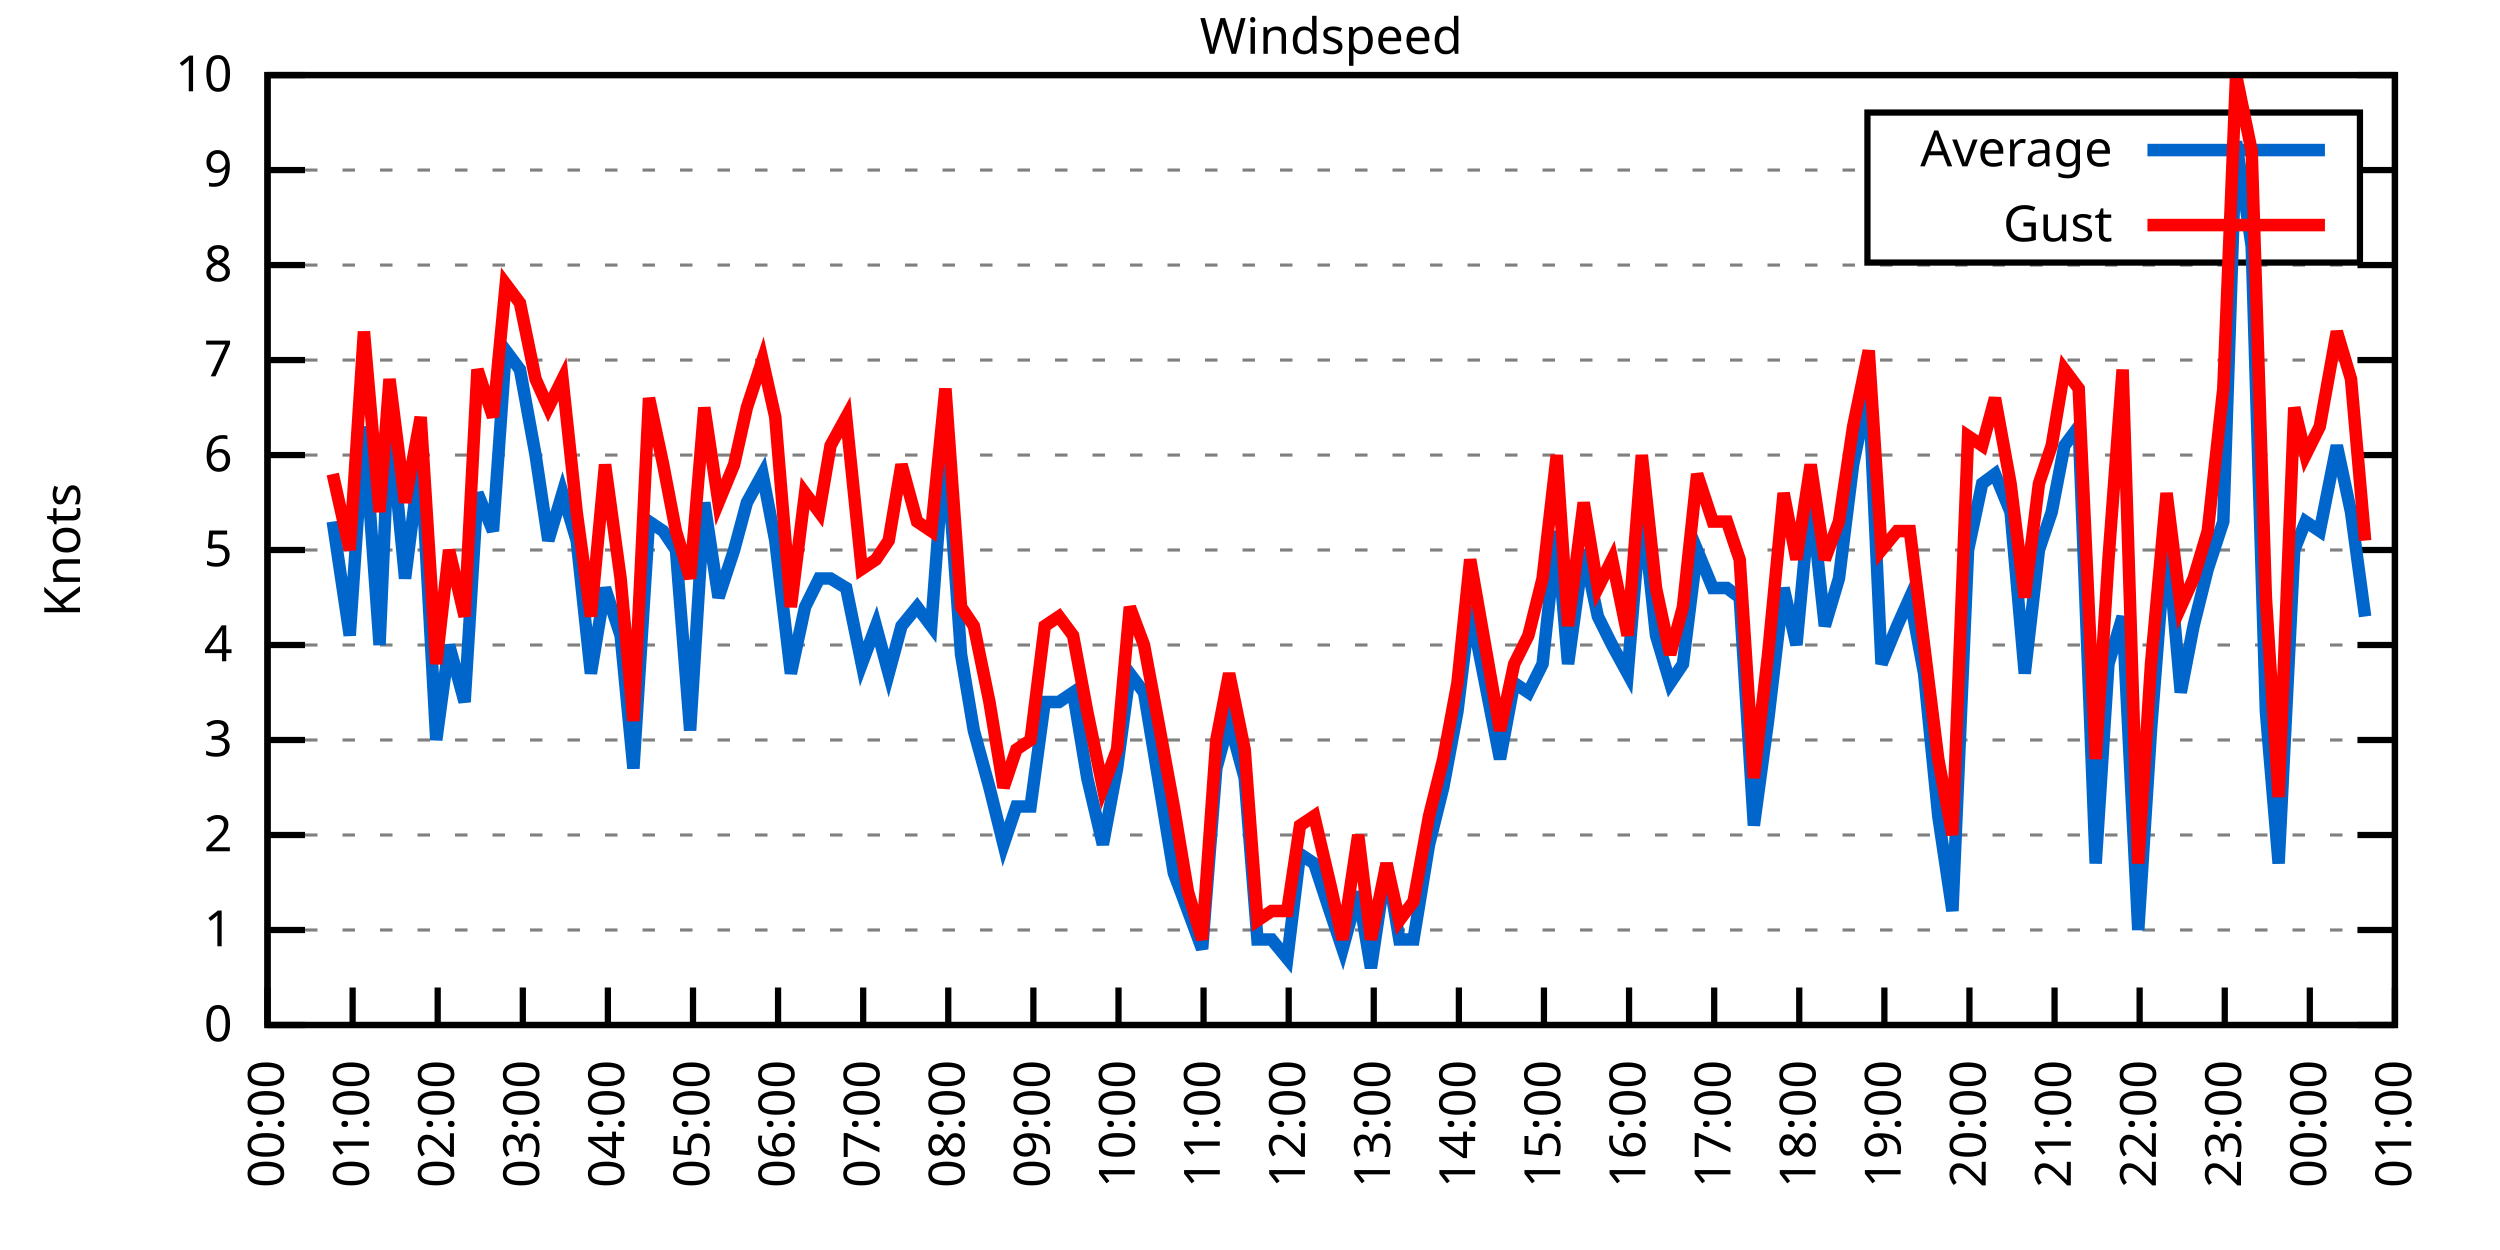
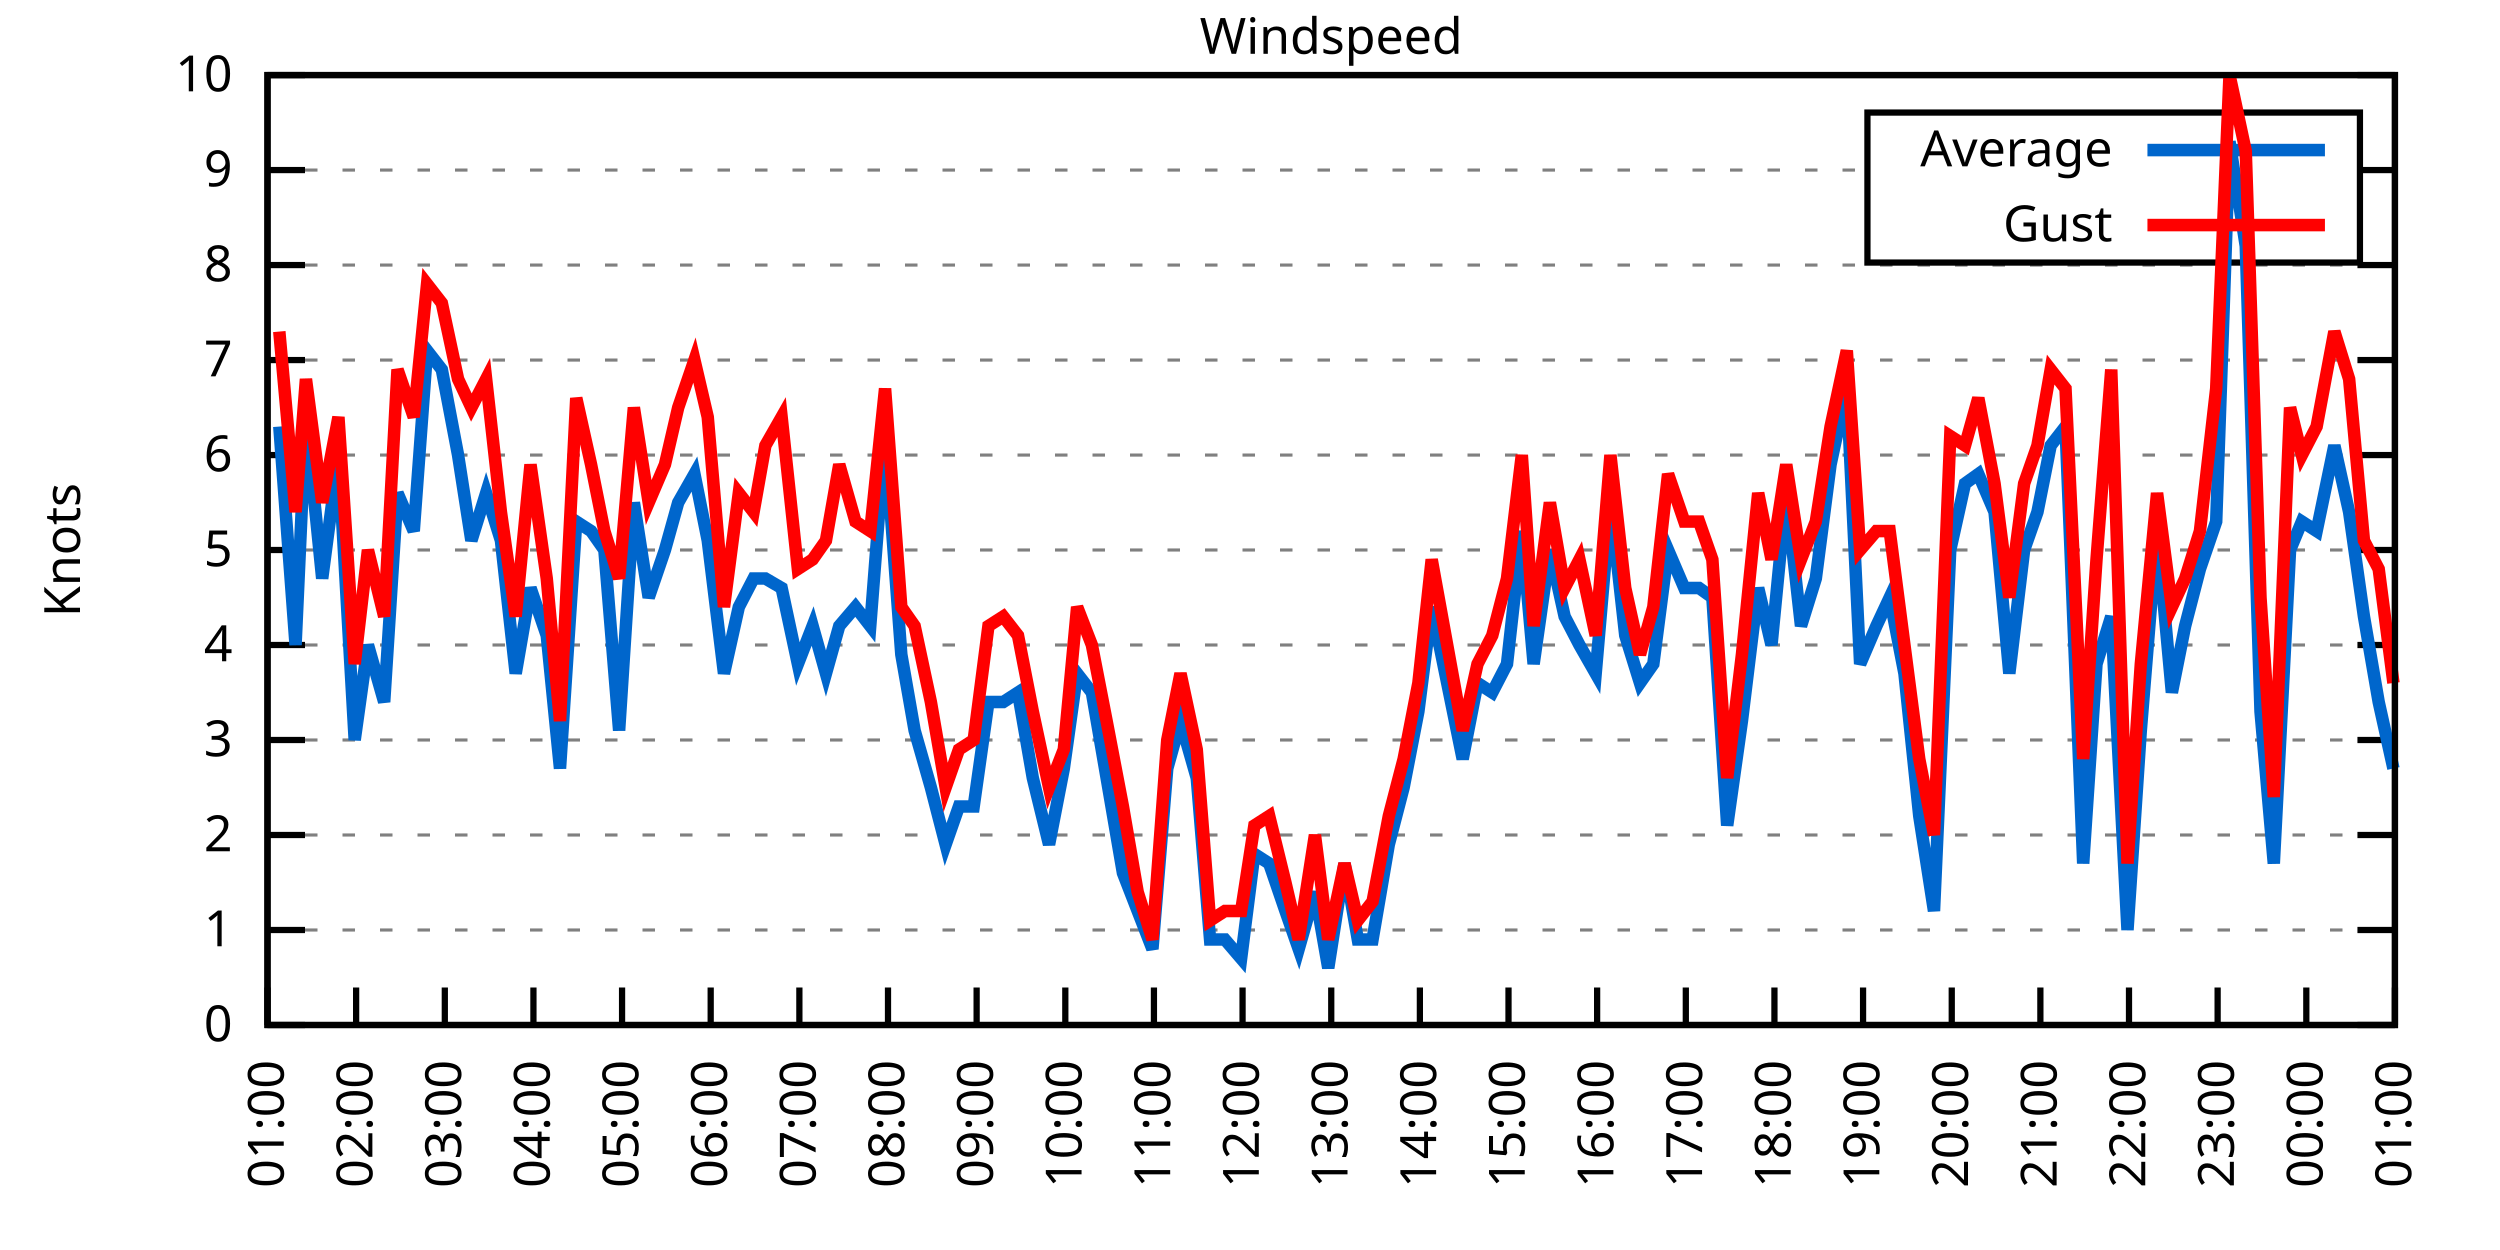
<svg xmlns="http://www.w3.org/2000/svg" xmlns:xlink="http://www.w3.org/1999/xlink" width="400" height="200" viewBox="0 0 400 200">
  <g id="gnuplot_canvas">
    <rect x="0" y="0" width="400" height="200" fill="none" />
    <defs>
      <circle id="gpDot" r="0.5" stroke-width="0.5" stroke="currentColor" />
      <path id="gpPt0" stroke-width="0.333" stroke="currentColor" d="M-1,0 h2 M0,-1 v2" />
      <path id="gpPt1" stroke-width="0.333" stroke="currentColor" d="M-1,-1 L1,1 M1,-1 L-1,1" />
      <path id="gpPt2" stroke-width="0.333" stroke="currentColor" d="M-1,0 L1,0 M0,-1 L0,1 M-1,-1 L1,1 M-1,1 L1,-1" />
      <rect id="gpPt3" stroke-width="0.333" stroke="currentColor" x="-1" y="-1" width="2" height="2" />
      <rect id="gpPt4" stroke-width="0.333" stroke="currentColor" fill="currentColor" x="-1" y="-1" width="2" height="2" />
      <circle id="gpPt5" stroke-width="0.333" stroke="currentColor" cx="0" cy="0" r="1" />
      <use xlink:href="#gpPt5" id="gpPt6" fill="currentColor" stroke="none" />
      <path id="gpPt7" stroke-width="0.333" stroke="currentColor" d="M0,-1.33 L-1.33,0.67 L1.33,0.67 z" />
      <use xlink:href="#gpPt7" id="gpPt8" fill="currentColor" stroke="none" />
      <use xlink:href="#gpPt7" id="gpPt9" stroke="currentColor" transform="rotate(180)" />
      <use xlink:href="#gpPt9" id="gpPt10" fill="currentColor" stroke="none" />
      <use xlink:href="#gpPt3" id="gpPt11" stroke="currentColor" transform="rotate(45)" />
      <use xlink:href="#gpPt11" id="gpPt12" fill="currentColor" stroke="none" />
      <path id="gpPt13" stroke-width="0.333" stroke="currentColor" d="M0,1.330 L1.265,0.411 L0.782,-1.067 L-0.782,-1.076 L-1.265,0.411 z" />
      <use xlink:href="#gpPt13" id="gpPt14" fill="currentColor" stroke="none" />
      <filter id="textbox" filterUnits="objectBoundingBox" x="0" y="0" height="1" width="1">
        <feFlood flood-color="white" flood-opacity="1" result="bgnd" />
        <feComposite in="SourceGraphic" in2="bgnd" operator="atop" />
      </filter>
      <filter id="greybox" filterUnits="objectBoundingBox" x="0" y="0" height="1" width="1">
        <feFlood flood-color="lightgrey" flood-opacity="1" result="grey" />
        <feComposite in="SourceGraphic" in2="grey" operator="atop" />
      </filter>
    </defs>
    <g fill="none" color="white" stroke="currentColor" stroke-width="1.00" stroke-linecap="butt" stroke-linejoin="miter">
</g>
    <g fill="none" color="black" stroke="currentColor" stroke-width="1.00" stroke-linecap="butt" stroke-linejoin="miter">
      <g stroke="none" shape-rendering="crispEdges">
        <polygon fill="rgb(255, 255, 255)" points="42.80,164.00 383.18,164.00 383.18,12.02 42.80,12.02 " />
      </g>
    </g>
    <g fill="none" color="black" stroke="currentColor" stroke-width="1.00" stroke-linecap="butt" stroke-linejoin="miter">
</g>
    <g fill="none" color="black" stroke="black" stroke-width="0.50" stroke-linecap="butt" stroke-linejoin="miter">
</g>
    <g fill="none" color="gray" stroke="currentColor" stroke-width="0.50" stroke-linecap="butt" stroke-linejoin="miter">
      <path stroke="gray" stroke-dasharray="2,4" class="gridline" d="M42.80,164.00 L383.19,164.00  " />
    </g>
    <g fill="none" color="gray" stroke="gray" stroke-width="1.00" stroke-linecap="butt" stroke-linejoin="miter">
</g>
    <g fill="none" color="black" stroke="currentColor" stroke-width="1.00" stroke-linecap="butt" stroke-linejoin="miter">
      <path stroke="black" d="M42.80,164.00 L48.80,164.00 M383.19,164.00 L377.19,164.00  " />
      <g transform="translate(37.20,166.60)" stroke="none" fill="black" font-family="Sans" font-size="8.00" text-anchor="end">
        <text>
          <tspan font-family="Sans"> 0</tspan>
        </text>
      </g>
    </g>
    <g fill="none" color="black" stroke="currentColor" stroke-width="1.00" stroke-linecap="butt" stroke-linejoin="miter">
</g>
    <g fill="none" color="black" stroke="black" stroke-width="0.50" stroke-linecap="butt" stroke-linejoin="miter">
</g>
    <g fill="none" color="gray" stroke="currentColor" stroke-width="0.50" stroke-linecap="butt" stroke-linejoin="miter">
      <path stroke="gray" stroke-dasharray="2,4" class="gridline" d="M42.80,148.80 L383.19,148.80  " />
    </g>
    <g fill="none" color="gray" stroke="gray" stroke-width="1.00" stroke-linecap="butt" stroke-linejoin="miter">
</g>
    <g fill="none" color="black" stroke="currentColor" stroke-width="1.00" stroke-linecap="butt" stroke-linejoin="miter">
      <path stroke="black" d="M42.80,148.80 L48.80,148.80 M383.19,148.80 L377.19,148.80  " />
      <g transform="translate(37.20,151.40)" stroke="none" fill="black" font-family="Sans" font-size="8.00" text-anchor="end">
        <text>
          <tspan font-family="Sans"> 1</tspan>
        </text>
      </g>
    </g>
    <g fill="none" color="black" stroke="currentColor" stroke-width="1.00" stroke-linecap="butt" stroke-linejoin="miter">
</g>
    <g fill="none" color="black" stroke="black" stroke-width="0.50" stroke-linecap="butt" stroke-linejoin="miter">
</g>
    <g fill="none" color="gray" stroke="currentColor" stroke-width="0.50" stroke-linecap="butt" stroke-linejoin="miter">
      <path stroke="gray" stroke-dasharray="2,4" class="gridline" d="M42.80,133.60 L383.19,133.60  " />
    </g>
    <g fill="none" color="gray" stroke="gray" stroke-width="1.00" stroke-linecap="butt" stroke-linejoin="miter">
</g>
    <g fill="none" color="black" stroke="currentColor" stroke-width="1.00" stroke-linecap="butt" stroke-linejoin="miter">
      <path stroke="black" d="M42.80,133.60 L48.80,133.60 M383.19,133.60 L377.19,133.60  " />
      <g transform="translate(37.20,136.20)" stroke="none" fill="black" font-family="Sans" font-size="8.00" text-anchor="end">
        <text>
          <tspan font-family="Sans"> 2</tspan>
        </text>
      </g>
    </g>
    <g fill="none" color="black" stroke="currentColor" stroke-width="1.00" stroke-linecap="butt" stroke-linejoin="miter">
</g>
    <g fill="none" color="black" stroke="black" stroke-width="0.50" stroke-linecap="butt" stroke-linejoin="miter">
</g>
    <g fill="none" color="gray" stroke="currentColor" stroke-width="0.50" stroke-linecap="butt" stroke-linejoin="miter">
      <path stroke="gray" stroke-dasharray="2,4" class="gridline" d="M42.80,118.40 L383.19,118.40  " />
    </g>
    <g fill="none" color="gray" stroke="gray" stroke-width="1.00" stroke-linecap="butt" stroke-linejoin="miter">
</g>
    <g fill="none" color="black" stroke="currentColor" stroke-width="1.00" stroke-linecap="butt" stroke-linejoin="miter">
      <path stroke="black" d="M42.80,118.40 L48.80,118.40 M383.19,118.40 L377.19,118.40  " />
      <g transform="translate(37.20,121.00)" stroke="none" fill="black" font-family="Sans" font-size="8.00" text-anchor="end">
        <text>
          <tspan font-family="Sans"> 3</tspan>
        </text>
      </g>
    </g>
    <g fill="none" color="black" stroke="currentColor" stroke-width="1.00" stroke-linecap="butt" stroke-linejoin="miter">
</g>
    <g fill="none" color="black" stroke="black" stroke-width="0.50" stroke-linecap="butt" stroke-linejoin="miter">
</g>
    <g fill="none" color="gray" stroke="currentColor" stroke-width="0.50" stroke-linecap="butt" stroke-linejoin="miter">
      <path stroke="gray" stroke-dasharray="2,4" class="gridline" d="M42.80,103.20 L383.19,103.20  " />
    </g>
    <g fill="none" color="gray" stroke="gray" stroke-width="1.00" stroke-linecap="butt" stroke-linejoin="miter">
</g>
    <g fill="none" color="black" stroke="currentColor" stroke-width="1.00" stroke-linecap="butt" stroke-linejoin="miter">
      <path stroke="black" d="M42.80,103.20 L48.80,103.20 M383.19,103.20 L377.19,103.20  " />
      <g transform="translate(37.20,105.80)" stroke="none" fill="black" font-family="Sans" font-size="8.00" text-anchor="end">
        <text>
          <tspan font-family="Sans"> 4</tspan>
        </text>
      </g>
    </g>
    <g fill="none" color="black" stroke="currentColor" stroke-width="1.00" stroke-linecap="butt" stroke-linejoin="miter">
</g>
    <g fill="none" color="black" stroke="black" stroke-width="0.50" stroke-linecap="butt" stroke-linejoin="miter">
</g>
    <g fill="none" color="gray" stroke="currentColor" stroke-width="0.50" stroke-linecap="butt" stroke-linejoin="miter">
      <path stroke="gray" stroke-dasharray="2,4" class="gridline" d="M42.80,88.00 L383.19,88.00  " />
    </g>
    <g fill="none" color="gray" stroke="gray" stroke-width="1.00" stroke-linecap="butt" stroke-linejoin="miter">
</g>
    <g fill="none" color="black" stroke="currentColor" stroke-width="1.00" stroke-linecap="butt" stroke-linejoin="miter">
      <path stroke="black" d="M42.80,88.00 L48.80,88.00 M383.19,88.00 L377.19,88.00  " />
      <g transform="translate(37.20,90.60)" stroke="none" fill="black" font-family="Sans" font-size="8.00" text-anchor="end">
        <text>
          <tspan font-family="Sans"> 5</tspan>
        </text>
      </g>
    </g>
    <g fill="none" color="black" stroke="currentColor" stroke-width="1.00" stroke-linecap="butt" stroke-linejoin="miter">
</g>
    <g fill="none" color="black" stroke="black" stroke-width="0.50" stroke-linecap="butt" stroke-linejoin="miter">
</g>
    <g fill="none" color="gray" stroke="currentColor" stroke-width="0.50" stroke-linecap="butt" stroke-linejoin="miter">
      <path stroke="gray" stroke-dasharray="2,4" class="gridline" d="M42.80,72.81 L383.19,72.81  " />
    </g>
    <g fill="none" color="gray" stroke="gray" stroke-width="1.00" stroke-linecap="butt" stroke-linejoin="miter">
</g>
    <g fill="none" color="black" stroke="currentColor" stroke-width="1.00" stroke-linecap="butt" stroke-linejoin="miter">
      <path stroke="black" d="M42.80,72.81 L48.80,72.81 M383.19,72.81 L377.19,72.81  " />
      <g transform="translate(37.20,75.41)" stroke="none" fill="black" font-family="Sans" font-size="8.00" text-anchor="end">
        <text>
          <tspan font-family="Sans"> 6</tspan>
        </text>
      </g>
    </g>
    <g fill="none" color="black" stroke="currentColor" stroke-width="1.00" stroke-linecap="butt" stroke-linejoin="miter">
</g>
    <g fill="none" color="black" stroke="black" stroke-width="0.50" stroke-linecap="butt" stroke-linejoin="miter">
</g>
    <g fill="none" color="gray" stroke="currentColor" stroke-width="0.50" stroke-linecap="butt" stroke-linejoin="miter">
      <path stroke="gray" stroke-dasharray="2,4" class="gridline" d="M42.80,57.61 L383.19,57.61  " />
    </g>
    <g fill="none" color="gray" stroke="gray" stroke-width="1.00" stroke-linecap="butt" stroke-linejoin="miter">
</g>
    <g fill="none" color="black" stroke="currentColor" stroke-width="1.00" stroke-linecap="butt" stroke-linejoin="miter">
      <path stroke="black" d="M42.80,57.61 L48.80,57.61 M383.19,57.61 L377.19,57.61  " />
      <g transform="translate(37.20,60.21)" stroke="none" fill="black" font-family="Sans" font-size="8.00" text-anchor="end">
        <text>
          <tspan font-family="Sans"> 7</tspan>
        </text>
      </g>
    </g>
    <g fill="none" color="black" stroke="currentColor" stroke-width="1.00" stroke-linecap="butt" stroke-linejoin="miter">
</g>
    <g fill="none" color="black" stroke="black" stroke-width="0.50" stroke-linecap="butt" stroke-linejoin="miter">
</g>
    <g fill="none" color="gray" stroke="currentColor" stroke-width="0.50" stroke-linecap="butt" stroke-linejoin="miter">
      <path stroke="gray" stroke-dasharray="2,4" class="gridline" d="M42.80,42.41 L383.19,42.41  " />
    </g>
    <g fill="none" color="gray" stroke="gray" stroke-width="1.00" stroke-linecap="butt" stroke-linejoin="miter">
</g>
    <g fill="none" color="black" stroke="currentColor" stroke-width="1.00" stroke-linecap="butt" stroke-linejoin="miter">
      <path stroke="black" d="M42.80,42.41 L48.80,42.41 M383.19,42.41 L377.19,42.41  " />
      <g transform="translate(37.20,45.01)" stroke="none" fill="black" font-family="Sans" font-size="8.00" text-anchor="end">
        <text>
          <tspan font-family="Sans"> 8</tspan>
        </text>
      </g>
    </g>
    <g fill="none" color="black" stroke="currentColor" stroke-width="1.00" stroke-linecap="butt" stroke-linejoin="miter">
</g>
    <g fill="none" color="black" stroke="black" stroke-width="0.50" stroke-linecap="butt" stroke-linejoin="miter">
</g>
    <g fill="none" color="gray" stroke="currentColor" stroke-width="0.50" stroke-linecap="butt" stroke-linejoin="miter">
      <path stroke="gray" stroke-dasharray="2,4" class="gridline" d="M42.80,27.21 L298.79,27.21 M377.59,27.21 L383.19,27.21  " />
    </g>
    <g fill="none" color="gray" stroke="gray" stroke-width="1.00" stroke-linecap="butt" stroke-linejoin="miter">
</g>
    <g fill="none" color="black" stroke="currentColor" stroke-width="1.00" stroke-linecap="butt" stroke-linejoin="miter">
      <path stroke="black" d="M42.80,27.21 L48.80,27.21 M383.19,27.21 L377.19,27.21  " />
      <g transform="translate(37.20,29.81)" stroke="none" fill="black" font-family="Sans" font-size="8.00" text-anchor="end">
        <text>
          <tspan font-family="Sans"> 9</tspan>
        </text>
      </g>
    </g>
    <g fill="none" color="black" stroke="currentColor" stroke-width="1.00" stroke-linecap="butt" stroke-linejoin="miter">
</g>
    <g fill="none" color="black" stroke="black" stroke-width="0.50" stroke-linecap="butt" stroke-linejoin="miter">
</g>
    <g fill="none" color="gray" stroke="currentColor" stroke-width="0.50" stroke-linecap="butt" stroke-linejoin="miter">
      <path stroke="gray" stroke-dasharray="2,4" class="gridline" d="M42.80,12.01 L383.19,12.01  " />
    </g>
    <g fill="none" color="gray" stroke="gray" stroke-width="1.00" stroke-linecap="butt" stroke-linejoin="miter">
</g>
    <g fill="none" color="black" stroke="currentColor" stroke-width="1.00" stroke-linecap="butt" stroke-linejoin="miter">
      <path stroke="black" d="M42.80,12.01 L48.80,12.01 M383.19,12.01 L377.19,12.01  " />
      <g transform="translate(37.20,14.61)" stroke="none" fill="black" font-family="Sans" font-size="8.00" text-anchor="end">
        <text>
          <tspan font-family="Sans"> 10</tspan>
        </text>
      </g>
    </g>
    <g fill="none" color="black" stroke="currentColor" stroke-width="1.00" stroke-linecap="butt" stroke-linejoin="miter">
      <path stroke="black" d="M42.80,164.00 L42.80,158.00  " />
      <g transform="translate(45.40,169.60) rotate(270.00)" stroke="none" fill="black" font-family="Sans" font-size="8.00" text-anchor="end">
        <text>
-           <tspan font-family="Sans">00:00</tspan>
-         </text>
-       </g>
-     </g>
-     <g fill="none" color="black" stroke="currentColor" stroke-width="1.00" stroke-linecap="butt" stroke-linejoin="miter">
-       <path stroke="black" d="M56.42,164.00 L56.42,158.00  " />
-       <g transform="translate(59.02,169.60) rotate(270.00)" stroke="none" fill="black" font-family="Sans" font-size="8.00" text-anchor="end">
-         <text>
          <tspan font-family="Sans">01:00</tspan>
        </text>
      </g>
    </g>
    <g fill="none" color="black" stroke="currentColor" stroke-width="1.00" stroke-linecap="butt" stroke-linejoin="miter">
-       <path stroke="black" d="M70.03,164.00 L70.03,158.00  " />
-       <g transform="translate(72.63,169.60) rotate(270.00)" stroke="none" fill="black" font-family="Sans" font-size="8.00" text-anchor="end">
+       <path stroke="black" d="M56.98,164.00 L56.98,158.00  " />
+       <g transform="translate(59.58,169.60) rotate(270.00)" stroke="none" fill="black" font-family="Sans" font-size="8.00" text-anchor="end">
        <text>
          <tspan font-family="Sans">02:00</tspan>
        </text>
      </g>
    </g>
    <g fill="none" color="black" stroke="currentColor" stroke-width="1.00" stroke-linecap="butt" stroke-linejoin="miter">
-       <path stroke="black" d="M83.65,164.00 L83.65,158.00  " />
-       <g transform="translate(86.25,169.60) rotate(270.00)" stroke="none" fill="black" font-family="Sans" font-size="8.00" text-anchor="end">
+       <path stroke="black" d="M71.17,164.00 L71.17,158.00  " />
+       <g transform="translate(73.77,169.60) rotate(270.00)" stroke="none" fill="black" font-family="Sans" font-size="8.00" text-anchor="end">
        <text>
          <tspan font-family="Sans">03:00</tspan>
        </text>
      </g>
    </g>
    <g fill="none" color="black" stroke="currentColor" stroke-width="1.00" stroke-linecap="butt" stroke-linejoin="miter">
-       <path stroke="black" d="M97.26,164.00 L97.26,158.00  " />
-       <g transform="translate(99.86,169.60) rotate(270.00)" stroke="none" fill="black" font-family="Sans" font-size="8.00" text-anchor="end">
+       <path stroke="black" d="M85.35,164.00 L85.35,158.00  " />
+       <g transform="translate(87.95,169.60) rotate(270.00)" stroke="none" fill="black" font-family="Sans" font-size="8.00" text-anchor="end">
        <text>
          <tspan font-family="Sans">04:00</tspan>
        </text>
      </g>
    </g>
    <g fill="none" color="black" stroke="currentColor" stroke-width="1.00" stroke-linecap="butt" stroke-linejoin="miter">
-       <path stroke="black" d="M110.88,164.00 L110.88,158.00  " />
-       <g transform="translate(113.48,169.60) rotate(270.00)" stroke="none" fill="black" font-family="Sans" font-size="8.00" text-anchor="end">
+       <path stroke="black" d="M99.53,164.00 L99.53,158.00  " />
+       <g transform="translate(102.13,169.60) rotate(270.00)" stroke="none" fill="black" font-family="Sans" font-size="8.00" text-anchor="end">
        <text>
          <tspan font-family="Sans">05:00</tspan>
        </text>
      </g>
    </g>
    <g fill="none" color="black" stroke="currentColor" stroke-width="1.00" stroke-linecap="butt" stroke-linejoin="miter">
-       <path stroke="black" d="M124.49,164.00 L124.49,158.00  " />
-       <g transform="translate(127.09,169.60) rotate(270.00)" stroke="none" fill="black" font-family="Sans" font-size="8.00" text-anchor="end">
+       <path stroke="black" d="M113.71,164.00 L113.71,158.00  " />
+       <g transform="translate(116.31,169.60) rotate(270.00)" stroke="none" fill="black" font-family="Sans" font-size="8.00" text-anchor="end">
        <text>
          <tspan font-family="Sans">06:00</tspan>
        </text>
      </g>
    </g>
    <g fill="none" color="black" stroke="currentColor" stroke-width="1.00" stroke-linecap="butt" stroke-linejoin="miter">
-       <path stroke="black" d="M138.11,164.00 L138.11,158.00  " />
-       <g transform="translate(140.71,169.60) rotate(270.00)" stroke="none" fill="black" font-family="Sans" font-size="8.00" text-anchor="end">
+       <path stroke="black" d="M127.90,164.00 L127.90,158.00  " />
+       <g transform="translate(130.50,169.60) rotate(270.00)" stroke="none" fill="black" font-family="Sans" font-size="8.00" text-anchor="end">
        <text>
          <tspan font-family="Sans">07:00</tspan>
        </text>
      </g>
    </g>
    <g fill="none" color="black" stroke="currentColor" stroke-width="1.00" stroke-linecap="butt" stroke-linejoin="miter">
-       <path stroke="black" d="M151.72,164.00 L151.72,158.00  " />
-       <g transform="translate(154.32,169.60) rotate(270.00)" stroke="none" fill="black" font-family="Sans" font-size="8.00" text-anchor="end">
+       <path stroke="black" d="M142.08,164.00 L142.08,158.00  " />
+       <g transform="translate(144.68,169.60) rotate(270.00)" stroke="none" fill="black" font-family="Sans" font-size="8.00" text-anchor="end">
        <text>
          <tspan font-family="Sans">08:00</tspan>
        </text>
      </g>
    </g>
    <g fill="none" color="black" stroke="currentColor" stroke-width="1.00" stroke-linecap="butt" stroke-linejoin="miter">
-       <path stroke="black" d="M165.34,164.00 L165.34,158.00  " />
-       <g transform="translate(167.94,169.60) rotate(270.00)" stroke="none" fill="black" font-family="Sans" font-size="8.00" text-anchor="end">
+       <path stroke="black" d="M156.26,164.00 L156.26,158.00  " />
+       <g transform="translate(158.86,169.60) rotate(270.00)" stroke="none" fill="black" font-family="Sans" font-size="8.00" text-anchor="end">
        <text>
          <tspan font-family="Sans">09:00</tspan>
        </text>
      </g>
    </g>
    <g fill="none" color="black" stroke="currentColor" stroke-width="1.00" stroke-linecap="butt" stroke-linejoin="miter">
-       <path stroke="black" d="M178.96,164.00 L178.96,158.00  " />
-       <g transform="translate(181.56,169.60) rotate(270.00)" stroke="none" fill="black" font-family="Sans" font-size="8.00" text-anchor="end">
+       <path stroke="black" d="M170.45,164.00 L170.45,158.00  " />
+       <g transform="translate(173.05,169.60) rotate(270.00)" stroke="none" fill="black" font-family="Sans" font-size="8.00" text-anchor="end">
        <text>
          <tspan font-family="Sans">10:00</tspan>
        </text>
      </g>
    </g>
    <g fill="none" color="black" stroke="currentColor" stroke-width="1.00" stroke-linecap="butt" stroke-linejoin="miter">
-       <path stroke="black" d="M192.57,164.00 L192.57,158.00  " />
-       <g transform="translate(195.17,169.60) rotate(270.00)" stroke="none" fill="black" font-family="Sans" font-size="8.00" text-anchor="end">
+       <path stroke="black" d="M184.63,164.00 L184.63,158.00  " />
+       <g transform="translate(187.23,169.60) rotate(270.00)" stroke="none" fill="black" font-family="Sans" font-size="8.00" text-anchor="end">
        <text>
          <tspan font-family="Sans">11:00</tspan>
        </text>
      </g>
    </g>
    <g fill="none" color="black" stroke="currentColor" stroke-width="1.00" stroke-linecap="butt" stroke-linejoin="miter">
-       <path stroke="black" d="M206.19,164.00 L206.19,158.00  " />
-       <g transform="translate(208.79,169.60) rotate(270.00)" stroke="none" fill="black" font-family="Sans" font-size="8.00" text-anchor="end">
+       <path stroke="black" d="M198.81,164.00 L198.81,158.00  " />
+       <g transform="translate(201.41,169.60) rotate(270.00)" stroke="none" fill="black" font-family="Sans" font-size="8.00" text-anchor="end">
        <text>
          <tspan font-family="Sans">12:00</tspan>
        </text>
      </g>
    </g>
    <g fill="none" color="black" stroke="currentColor" stroke-width="1.00" stroke-linecap="butt" stroke-linejoin="miter">
-       <path stroke="black" d="M219.80,164.00 L219.80,158.00  " />
-       <g transform="translate(222.40,169.60) rotate(270.00)" stroke="none" fill="black" font-family="Sans" font-size="8.00" text-anchor="end">
+       <path stroke="black" d="M213.00,164.00 L213.00,158.00  " />
+       <g transform="translate(215.60,169.60) rotate(270.00)" stroke="none" fill="black" font-family="Sans" font-size="8.00" text-anchor="end">
        <text>
          <tspan font-family="Sans">13:00</tspan>
        </text>
      </g>
    </g>
    <g fill="none" color="black" stroke="currentColor" stroke-width="1.00" stroke-linecap="butt" stroke-linejoin="miter">
-       <path stroke="black" d="M233.42,164.00 L233.42,158.00  " />
-       <g transform="translate(236.02,169.60) rotate(270.00)" stroke="none" fill="black" font-family="Sans" font-size="8.00" text-anchor="end">
+       <path stroke="black" d="M227.18,164.00 L227.18,158.00  " />
+       <g transform="translate(229.78,169.60) rotate(270.00)" stroke="none" fill="black" font-family="Sans" font-size="8.00" text-anchor="end">
        <text>
          <tspan font-family="Sans">14:00</tspan>
        </text>
      </g>
    </g>
    <g fill="none" color="black" stroke="currentColor" stroke-width="1.00" stroke-linecap="butt" stroke-linejoin="miter">
-       <path stroke="black" d="M247.03,164.00 L247.03,158.00  " />
-       <g transform="translate(249.63,169.60) rotate(270.00)" stroke="none" fill="black" font-family="Sans" font-size="8.00" text-anchor="end">
+       <path stroke="black" d="M241.36,164.00 L241.36,158.00  " />
+       <g transform="translate(243.96,169.60) rotate(270.00)" stroke="none" fill="black" font-family="Sans" font-size="8.00" text-anchor="end">
        <text>
          <tspan font-family="Sans">15:00</tspan>
        </text>
      </g>
    </g>
    <g fill="none" color="black" stroke="currentColor" stroke-width="1.00" stroke-linecap="butt" stroke-linejoin="miter">
-       <path stroke="black" d="M260.65,164.00 L260.65,158.00  " />
-       <g transform="translate(263.25,169.60) rotate(270.00)" stroke="none" fill="black" font-family="Sans" font-size="8.00" text-anchor="end">
+       <path stroke="black" d="M255.54,164.00 L255.54,158.00  " />
+       <g transform="translate(258.14,169.60) rotate(270.00)" stroke="none" fill="black" font-family="Sans" font-size="8.00" text-anchor="end">
        <text>
          <tspan font-family="Sans">16:00</tspan>
        </text>
      </g>
    </g>
    <g fill="none" color="black" stroke="currentColor" stroke-width="1.00" stroke-linecap="butt" stroke-linejoin="miter">
-       <path stroke="black" d="M274.27,164.00 L274.27,158.00  " />
-       <g transform="translate(276.87,169.60) rotate(270.00)" stroke="none" fill="black" font-family="Sans" font-size="8.00" text-anchor="end">
+       <path stroke="black" d="M269.73,164.00 L269.73,158.00  " />
+       <g transform="translate(272.33,169.60) rotate(270.00)" stroke="none" fill="black" font-family="Sans" font-size="8.00" text-anchor="end">
        <text>
          <tspan font-family="Sans">17:00</tspan>
        </text>
      </g>
    </g>
    <g fill="none" color="black" stroke="currentColor" stroke-width="1.00" stroke-linecap="butt" stroke-linejoin="miter">
-       <path stroke="black" d="M287.88,164.00 L287.88,158.00  " />
-       <g transform="translate(290.48,169.60) rotate(270.00)" stroke="none" fill="black" font-family="Sans" font-size="8.00" text-anchor="end">
+       <path stroke="black" d="M283.91,164.00 L283.91,158.00  " />
+       <g transform="translate(286.51,169.60) rotate(270.00)" stroke="none" fill="black" font-family="Sans" font-size="8.00" text-anchor="end">
        <text>
          <tspan font-family="Sans">18:00</tspan>
        </text>
      </g>
    </g>
    <g fill="none" color="black" stroke="currentColor" stroke-width="1.00" stroke-linecap="butt" stroke-linejoin="miter">
-       <path stroke="black" d="M301.50,164.00 L301.50,158.00  " />
-       <g transform="translate(304.10,169.60) rotate(270.00)" stroke="none" fill="black" font-family="Sans" font-size="8.00" text-anchor="end">
+       <path stroke="black" d="M298.09,164.00 L298.09,158.00  " />
+       <g transform="translate(300.69,169.60) rotate(270.00)" stroke="none" fill="black" font-family="Sans" font-size="8.00" text-anchor="end">
        <text>
          <tspan font-family="Sans">19:00</tspan>
        </text>
      </g>
    </g>
    <g fill="none" color="black" stroke="currentColor" stroke-width="1.00" stroke-linecap="butt" stroke-linejoin="miter">
-       <path stroke="black" d="M315.11,164.00 L315.11,158.00  " />
-       <g transform="translate(317.71,169.60) rotate(270.00)" stroke="none" fill="black" font-family="Sans" font-size="8.00" text-anchor="end">
+       <path stroke="black" d="M312.28,164.00 L312.28,158.00  " />
+       <g transform="translate(314.88,169.60) rotate(270.00)" stroke="none" fill="black" font-family="Sans" font-size="8.00" text-anchor="end">
        <text>
          <tspan font-family="Sans">20:00</tspan>
        </text>
      </g>
    </g>
    <g fill="none" color="black" stroke="currentColor" stroke-width="1.00" stroke-linecap="butt" stroke-linejoin="miter">
-       <path stroke="black" d="M328.73,164.00 L328.73,158.00  " />
-       <g transform="translate(331.33,169.60) rotate(270.00)" stroke="none" fill="black" font-family="Sans" font-size="8.00" text-anchor="end">
+       <path stroke="black" d="M326.46,164.00 L326.46,158.00  " />
+       <g transform="translate(329.06,169.60) rotate(270.00)" stroke="none" fill="black" font-family="Sans" font-size="8.00" text-anchor="end">
        <text>
          <tspan font-family="Sans">21:00</tspan>
        </text>
      </g>
    </g>
    <g fill="none" color="black" stroke="currentColor" stroke-width="1.00" stroke-linecap="butt" stroke-linejoin="miter">
-       <path stroke="black" d="M342.34,164.00 L342.34,158.00  " />
-       <g transform="translate(344.94,169.60) rotate(270.00)" stroke="none" fill="black" font-family="Sans" font-size="8.00" text-anchor="end">
+       <path stroke="black" d="M340.64,164.00 L340.64,158.00  " />
+       <g transform="translate(343.24,169.60) rotate(270.00)" stroke="none" fill="black" font-family="Sans" font-size="8.00" text-anchor="end">
        <text>
          <tspan font-family="Sans">22:00</tspan>
        </text>
      </g>
    </g>
    <g fill="none" color="black" stroke="currentColor" stroke-width="1.00" stroke-linecap="butt" stroke-linejoin="miter">
-       <path stroke="black" d="M355.96,164.00 L355.96,158.00  " />
-       <g transform="translate(358.56,169.60) rotate(270.00)" stroke="none" fill="black" font-family="Sans" font-size="8.00" text-anchor="end">
+       <path stroke="black" d="M354.82,164.00 L354.82,158.00  " />
+       <g transform="translate(357.42,169.60) rotate(270.00)" stroke="none" fill="black" font-family="Sans" font-size="8.00" text-anchor="end">
        <text>
          <tspan font-family="Sans">23:00</tspan>
        </text>
      </g>
    </g>
    <g fill="none" color="black" stroke="currentColor" stroke-width="1.00" stroke-linecap="butt" stroke-linejoin="miter">
-       <path stroke="black" d="M369.57,164.00 L369.57,158.00  " />
-       <g transform="translate(372.17,169.60) rotate(270.00)" stroke="none" fill="black" font-family="Sans" font-size="8.00" text-anchor="end">
+       <path stroke="black" d="M369.01,164.00 L369.01,158.00  " />
+       <g transform="translate(371.61,169.60) rotate(270.00)" stroke="none" fill="black" font-family="Sans" font-size="8.00" text-anchor="end">
        <text>
          <tspan font-family="Sans">00:00</tspan>
        </text>
      </g>
    </g>
    <g fill="none" color="black" stroke="currentColor" stroke-width="1.00" stroke-linecap="butt" stroke-linejoin="miter">
      <path stroke="black" d="M383.19,164.00 L383.19,158.00  " />
      <g transform="translate(385.79,169.60) rotate(270.00)" stroke="none" fill="black" font-family="Sans" font-size="8.00" text-anchor="end">
        <text>
          <tspan font-family="Sans">01:00</tspan>
        </text>
      </g>
    </g>
    <g fill="none" color="black" stroke="currentColor" stroke-width="1.00" stroke-linecap="butt" stroke-linejoin="miter">
</g>
    <g fill="none" color="black" stroke="currentColor" stroke-width="1.00" stroke-linecap="butt" stroke-linejoin="miter">
      <path stroke="black" d="M42.80,12.01 L42.80,164.00 L383.19,164.00 L383.19,12.01 L42.80,12.01 Z  " />
    </g>
    <g fill="none" color="black" stroke="currentColor" stroke-width="1.00" stroke-linecap="butt" stroke-linejoin="miter">
</g>
    <g fill="none" color="black" stroke="currentColor" stroke-width="1.00" stroke-linecap="butt" stroke-linejoin="miter">
      <path stroke="black" d="M298.79,42.01 L298.79,18.01 L377.59,18.01 L377.59,42.01 L298.79,42.01 Z  " />
    </g>
    <g id="Windspeed_plot_1">
      <g fill="none" color="white" stroke="black" stroke-width="2.00" stroke-linecap="butt" stroke-linejoin="miter">
</g>
      <g fill="none" color="black" stroke="currentColor" stroke-width="2.00" stroke-linecap="butt" stroke-linejoin="miter">
        <g transform="translate(337.99,26.61)" stroke="none" fill="black" font-family="Sans" font-size="8.00" text-anchor="end">
          <text>
            <tspan font-family="Sans">Average</tspan>
          </text>
        </g>
      </g>
      <g fill="none" color="black" stroke="currentColor" stroke-width="2.00" stroke-linecap="butt" stroke-linejoin="miter">
-         <path stroke="rgb(  0, 102, 204)" d="M343.59,24.01 L371.99,24.01 M53.24,83.45 L55.96,101.68 L58.23,68.25 L60.73,103.20 L62.32,66.73 L64.81,92.56   L67.31,72.81 L69.80,118.40 L71.85,103.20 L74.34,112.32 L76.39,78.89 L78.88,84.97 L80.92,56.09 L83.19,59.13   L85.69,72.81 L87.73,86.49 L90.00,78.89 L92.27,86.49 L94.54,107.76 L96.81,94.08 L99.30,101.68 L101.35,122.96   L103.84,83.45 L106.11,84.97 L108.15,88.00 L110.42,116.88 L112.69,80.41 L114.96,95.60 L117.46,88.00 L119.50,80.41   L122.00,75.85 L124.04,86.49 L126.54,107.76 L128.81,97.12 L131.07,92.56 L132.89,92.56 L135.39,94.08 L137.88,106.24   L140.15,100.16 L142.19,107.76 L144.24,100.16 L146.73,97.12 L149.00,100.16 L151.27,69.77 L153.77,104.72 L155.81,116.88   L158.31,126.00 L160.57,135.12 L162.62,129.04 L164.89,129.04 L167.16,112.32 L169.43,112.32 L171.69,110.80 L173.96,124.48   L176.46,135.12 L178.73,122.96 L180.77,107.76 L183.04,110.80 L185.31,124.48 L187.81,139.68 L190.08,145.76 L192.34,151.84   L194.61,122.96 L196.66,115.36 L199.15,124.48 L201.19,150.32 L203.46,150.32 L205.96,153.36 L208.00,136.64 L210.27,138.16   L212.77,145.76 L214.81,151.84 L217.31,142.72 L219.35,154.88 L221.85,138.16 L223.89,150.32 L226.16,150.32 L228.65,135.12   L230.92,126.00 L233.19,113.84 L235.23,97.12 L240.00,121.44 L242.27,109.28 L244.54,110.80 L246.81,106.24 L249.08,84.97   L250.89,106.24 L253.39,88.00 L255.66,98.64 L257.93,103.20 L260.42,107.76 L262.69,80.41 L264.96,101.68 L267.23,109.28   L269.27,106.24 L271.54,88.00 L274.04,94.08 L276.31,94.08 L278.35,95.60 L280.62,132.08 L282.89,115.36 L285.38,94.08   L287.43,103.20 L289.70,78.89 L291.97,100.16 L294.23,92.56 L296.50,74.33 L299.00,62.17 L301.04,106.24 L303.54,100.16   L305.58,95.60 L307.85,107.76 L310.12,130.56 L312.39,145.76 L314.89,88.00 L317.15,77.37 L319.20,75.85 L321.69,81.93   L323.96,107.76 L326.23,88.00 L328.27,81.93 L330.32,71.29 L332.59,68.25 L335.31,138.16 L337.35,106.24 L339.62,98.64   L342.12,148.80 L344.16,116.88 L346.65,84.97 L348.92,110.80 L350.97,100.16 L353.24,91.04 L355.73,83.45 L357.77,22.65   L360.27,39.37 L362.54,113.84 L364.58,138.16 L367.08,88.00 L368.89,83.45 L371.16,84.97 L373.89,71.29 L376.16,81.93   L378.42,98.64  " />
+         <path stroke="rgb(  0, 102, 204)" d="M343.59,24.01 L371.99,24.01 M44.69,68.25 L47.29,103.20 L48.95,66.73 L51.55,92.56 L54.15,72.81 L56.75,118.40   L58.87,103.20 L61.47,112.32 L63.60,78.89 L66.20,84.97 L68.33,56.09 L70.69,59.13 L73.29,72.81 L75.42,86.49   L77.78,78.89 L80.15,86.49 L82.51,107.76 L84.88,94.08 L87.48,101.68 L89.60,122.96 L92.20,83.45 L94.57,84.97   L96.70,88.00 L99.06,116.88 L101.42,80.41 L103.79,95.60 L106.39,88.00 L108.51,80.41 L111.11,75.85 L113.24,86.49   L115.84,107.76 L118.21,97.12 L120.57,92.56 L122.46,92.56 L125.06,94.08 L127.66,106.24 L130.02,100.16 L132.15,107.76   L134.28,100.16 L136.88,97.12 L139.24,100.16 L141.61,69.77 L144.21,104.72 L146.34,116.88 L148.94,126.00 L151.30,135.12   L153.43,129.04 L155.79,129.04 L158.15,112.32 L160.52,112.32 L162.88,110.80 L165.25,124.48 L167.85,135.12 L170.21,122.96   L172.34,107.76 L174.70,110.80 L177.06,124.48 L179.67,139.68 L182.03,145.76 L184.39,151.84 L186.76,122.96 L188.88,115.36   L191.48,124.48 L193.61,150.32 L195.98,150.32 L198.58,153.36 L200.70,136.64 L203.07,138.16 L205.67,145.76 L207.79,151.84   L210.39,142.72 L212.52,154.88 L215.12,138.16 L217.25,150.32 L219.61,150.32 L222.21,135.12 L224.58,126.00 L226.94,113.84   L229.07,97.12 L234.03,121.44 L236.40,109.28 L238.76,110.80 L241.12,106.24 L243.49,84.97 L245.38,106.24 L247.98,88.00   L250.34,98.64 L252.71,103.20 L255.31,107.76 L257.67,80.41 L260.04,101.68 L262.40,109.28 L264.53,106.24 L266.89,88.00   L269.49,94.08 L271.85,94.08 L273.98,95.60 L276.35,132.08 L278.71,115.36 L281.31,94.08 L283.44,103.20 L285.80,78.89   L288.16,100.16 L290.53,92.56 L292.89,74.33 L295.49,62.17 L297.62,106.24 L300.22,100.16 L302.35,95.60 L304.71,107.76   L307.08,130.56 L309.44,145.76 L312.04,88.00 L314.40,77.37 L316.53,75.85 L319.13,81.93 L321.49,107.76 L323.86,88.00   L325.99,81.93 L328.11,71.29 L330.48,68.25 L333.31,138.16 L335.44,106.24 L337.80,98.64 L340.40,148.80 L342.53,116.88   L345.13,84.97 L347.50,110.80 L349.62,100.16 L351.99,91.04 L354.59,83.45 L356.72,22.65 L359.32,39.37 L361.68,113.84   L363.81,138.16 L366.41,88.00 L368.30,83.45 L370.66,84.97 L373.50,71.29 L375.86,81.93 L378.23,98.64 L380.59,112.32   L382.95,122.96  " />
      </g>
    </g>
    <g id="Windspeed_plot_2">
      <g fill="none" color="black" stroke="currentColor" stroke-width="2.00" stroke-linecap="butt" stroke-linejoin="miter">
        <g transform="translate(337.99,38.61)" stroke="none" fill="black" font-family="Sans" font-size="8.00" text-anchor="end">
          <text>
            <tspan font-family="Sans">Gust</tspan>
          </text>
        </g>
      </g>
      <g fill="none" color="black" stroke="currentColor" stroke-width="2.00" stroke-linecap="butt" stroke-linejoin="miter">
-         <path stroke="rgb(255,   0,   0)" d="M343.59,36.01 L371.99,36.01 M53.24,75.85 L55.96,88.00 L58.23,53.05 L60.73,81.93 L62.32,60.65 L64.81,80.41   L67.31,66.73 L69.80,106.24 L71.85,88.00 L74.34,98.64 L76.39,59.13 L78.88,66.73 L80.92,45.45 L83.19,48.49   L85.69,60.65 L87.73,65.21 L90.00,60.65 L92.27,81.93 L94.54,98.64 L96.81,74.33 L99.30,92.56 L101.35,115.36   L103.84,63.69 L106.11,74.33 L108.15,84.97 L110.42,92.56 L112.69,65.21 L114.96,80.41 L117.46,74.33 L119.50,65.21   L122.00,57.61 L124.04,66.73 L126.54,97.12 L128.81,78.89 L131.07,81.93 L132.89,71.29 L135.39,66.73 L137.88,91.04   L140.15,89.52 L142.19,86.49 L144.24,74.33 L146.73,83.45 L149.00,84.97 L151.27,62.17 L153.77,97.12 L155.81,100.16   L158.31,112.32 L160.57,126.00 L162.62,119.92 L164.89,118.40 L167.16,100.16 L169.43,98.64 L171.69,101.68 L173.96,113.84   L176.46,126.00 L178.73,119.92 L180.77,97.12 L183.04,103.20 L185.31,115.36 L187.81,129.04 L190.08,142.72 L192.34,150.32   L194.61,118.40 L196.66,107.76 L199.15,119.92 L201.19,147.28 L203.46,145.76 L205.96,145.76 L208.00,132.08 L210.27,130.56   L212.77,141.20 L214.81,150.32 L217.31,133.60 L219.35,150.32 L221.85,138.16 L223.89,147.28 L226.16,144.24 L228.65,130.56   L230.92,121.44 L233.19,109.28 L235.23,89.52 L240.00,116.88 L242.27,106.24 L244.54,101.68 L246.81,92.56 L249.08,72.81   L250.89,100.16 L253.39,80.41 L255.66,94.08 L257.93,89.52 L260.42,101.68 L262.69,72.81 L264.96,94.08 L267.23,104.72   L269.27,97.12 L271.54,75.85 L274.04,83.45 L276.31,83.45 L278.35,89.52 L280.62,124.48 L282.89,104.72 L285.38,78.89   L287.43,89.52 L289.70,74.33 L291.97,89.52 L294.23,83.45 L296.50,68.25 L299.00,56.09 L301.04,88.00 L303.54,84.97   L305.58,84.97 L307.85,103.20 L310.12,121.44 L312.39,133.60 L314.89,69.77 L317.15,71.29 L319.20,63.69 L321.69,77.37   L323.96,95.60 L326.23,77.37 L328.27,71.29 L330.32,59.13 L332.59,62.17 L335.31,121.44 L337.35,89.52 L339.62,59.13   L342.12,138.16 L344.16,106.24 L346.65,78.89 L348.92,97.12 L350.97,92.56 L353.24,84.97 L355.73,62.17 L357.77,12.01   L360.27,24.17 L362.54,95.60 L364.58,127.52 L367.08,65.21 L368.89,72.81 L371.16,68.25 L373.89,53.05 L376.16,60.65   L378.42,86.49  " />
+         <path stroke="rgb(255,   0,   0)" d="M343.59,36.01 L371.99,36.01 M44.69,53.05 L47.29,81.93 L48.95,60.65 L51.55,80.41 L54.15,66.73 L56.75,106.24   L58.87,88.00 L61.47,98.64 L63.60,59.13 L66.20,66.73 L68.33,45.45 L70.69,48.49 L73.29,60.65 L75.42,65.21   L77.78,60.65 L80.15,81.93 L82.51,98.64 L84.88,74.33 L87.48,92.56 L89.60,115.36 L92.20,63.69 L94.57,74.33   L96.70,84.97 L99.06,92.56 L101.42,65.21 L103.79,80.41 L106.39,74.33 L108.51,65.21 L111.11,57.61 L113.24,66.73   L115.84,97.12 L118.21,78.89 L120.57,81.93 L122.46,71.29 L125.06,66.73 L127.66,91.04 L130.02,89.52 L132.15,86.49   L134.28,74.33 L136.88,83.45 L139.24,84.97 L141.61,62.17 L144.21,97.12 L146.34,100.16 L148.94,112.32 L151.30,126.00   L153.43,119.92 L155.79,118.40 L158.15,100.16 L160.52,98.64 L162.88,101.68 L165.25,113.84 L167.85,126.00 L170.21,119.92   L172.34,97.12 L174.70,103.20 L177.06,115.36 L179.67,129.04 L182.03,142.72 L184.39,150.32 L186.76,118.40 L188.88,107.76   L191.48,119.92 L193.61,147.28 L195.98,145.76 L198.58,145.76 L200.70,132.08 L203.07,130.56 L205.67,141.20 L207.79,150.32   L210.39,133.60 L212.52,150.32 L215.12,138.16 L217.25,147.28 L219.61,144.24 L222.21,130.56 L224.58,121.44 L226.94,109.28   L229.07,89.52 L234.03,116.88 L236.40,106.24 L238.76,101.68 L241.12,92.56 L243.49,72.81 L245.38,100.16 L247.98,80.41   L250.34,94.08 L252.71,89.52 L255.31,101.68 L257.67,72.81 L260.04,94.08 L262.40,104.72 L264.53,97.12 L266.89,75.85   L269.49,83.45 L271.85,83.45 L273.98,89.52 L276.35,124.48 L278.71,104.72 L281.31,78.89 L283.44,89.52 L285.80,74.33   L288.16,89.52 L290.53,83.45 L292.89,68.25 L295.49,56.09 L297.62,88.00 L300.22,84.97 L302.35,84.97 L304.71,103.20   L307.08,121.44 L309.44,133.60 L312.04,69.77 L314.40,71.29 L316.53,63.69 L319.13,77.37 L321.49,95.60 L323.86,77.37   L325.99,71.29 L328.11,59.13 L330.48,62.17 L333.31,121.44 L335.44,89.52 L337.80,59.13 L340.40,138.16 L342.53,106.24   L345.13,78.89 L347.50,97.12 L349.62,92.56 L351.99,84.97 L354.59,62.17 L356.72,12.01 L359.32,24.17 L361.68,95.60   L363.81,127.52 L366.41,65.21 L368.30,72.81 L370.66,68.25 L373.50,53.05 L375.86,60.65 L378.23,86.49 L380.59,91.04   L382.95,109.28  " />
      </g>
    </g>
    <g fill="none" color="black" stroke="currentColor" stroke-width="2.00" stroke-linecap="butt" stroke-linejoin="miter">
</g>
    <g fill="none" color="black" stroke="black" stroke-width="1.00" stroke-linecap="butt" stroke-linejoin="miter">
</g>
    <g fill="none" color="black" stroke="currentColor" stroke-width="1.00" stroke-linecap="butt" stroke-linejoin="miter">
      <path stroke="black" d="M42.80,12.01 L42.80,164.00 L383.19,164.00 L383.19,12.01 L42.80,12.01 Z  " />
      <g transform="translate(12.80,88.01) rotate(270.00)" stroke="none" fill="black" font-family="Sans" font-size="8.00" text-anchor="middle">
        <text>
          <tspan font-family="Sans">Knots</tspan>
        </text>
      </g>
    </g>
    <g fill="none" color="black" stroke="currentColor" stroke-width="1.00" stroke-linecap="butt" stroke-linejoin="miter">
</g>
    <g fill="none" color="black" stroke="currentColor" stroke-width="1.00" stroke-linecap="butt" stroke-linejoin="miter">
      <g transform="translate(212.99,8.61)" stroke="none" fill="black" font-family="Sans" font-size="8.00" text-anchor="middle">
        <text>
          <tspan font-family="Sans">Windspeed</tspan>
        </text>
      </g>
    </g>
    <g fill="none" color="black" stroke="currentColor" stroke-width="1.00" stroke-linecap="butt" stroke-linejoin="miter">
</g>
  </g>
</svg>
